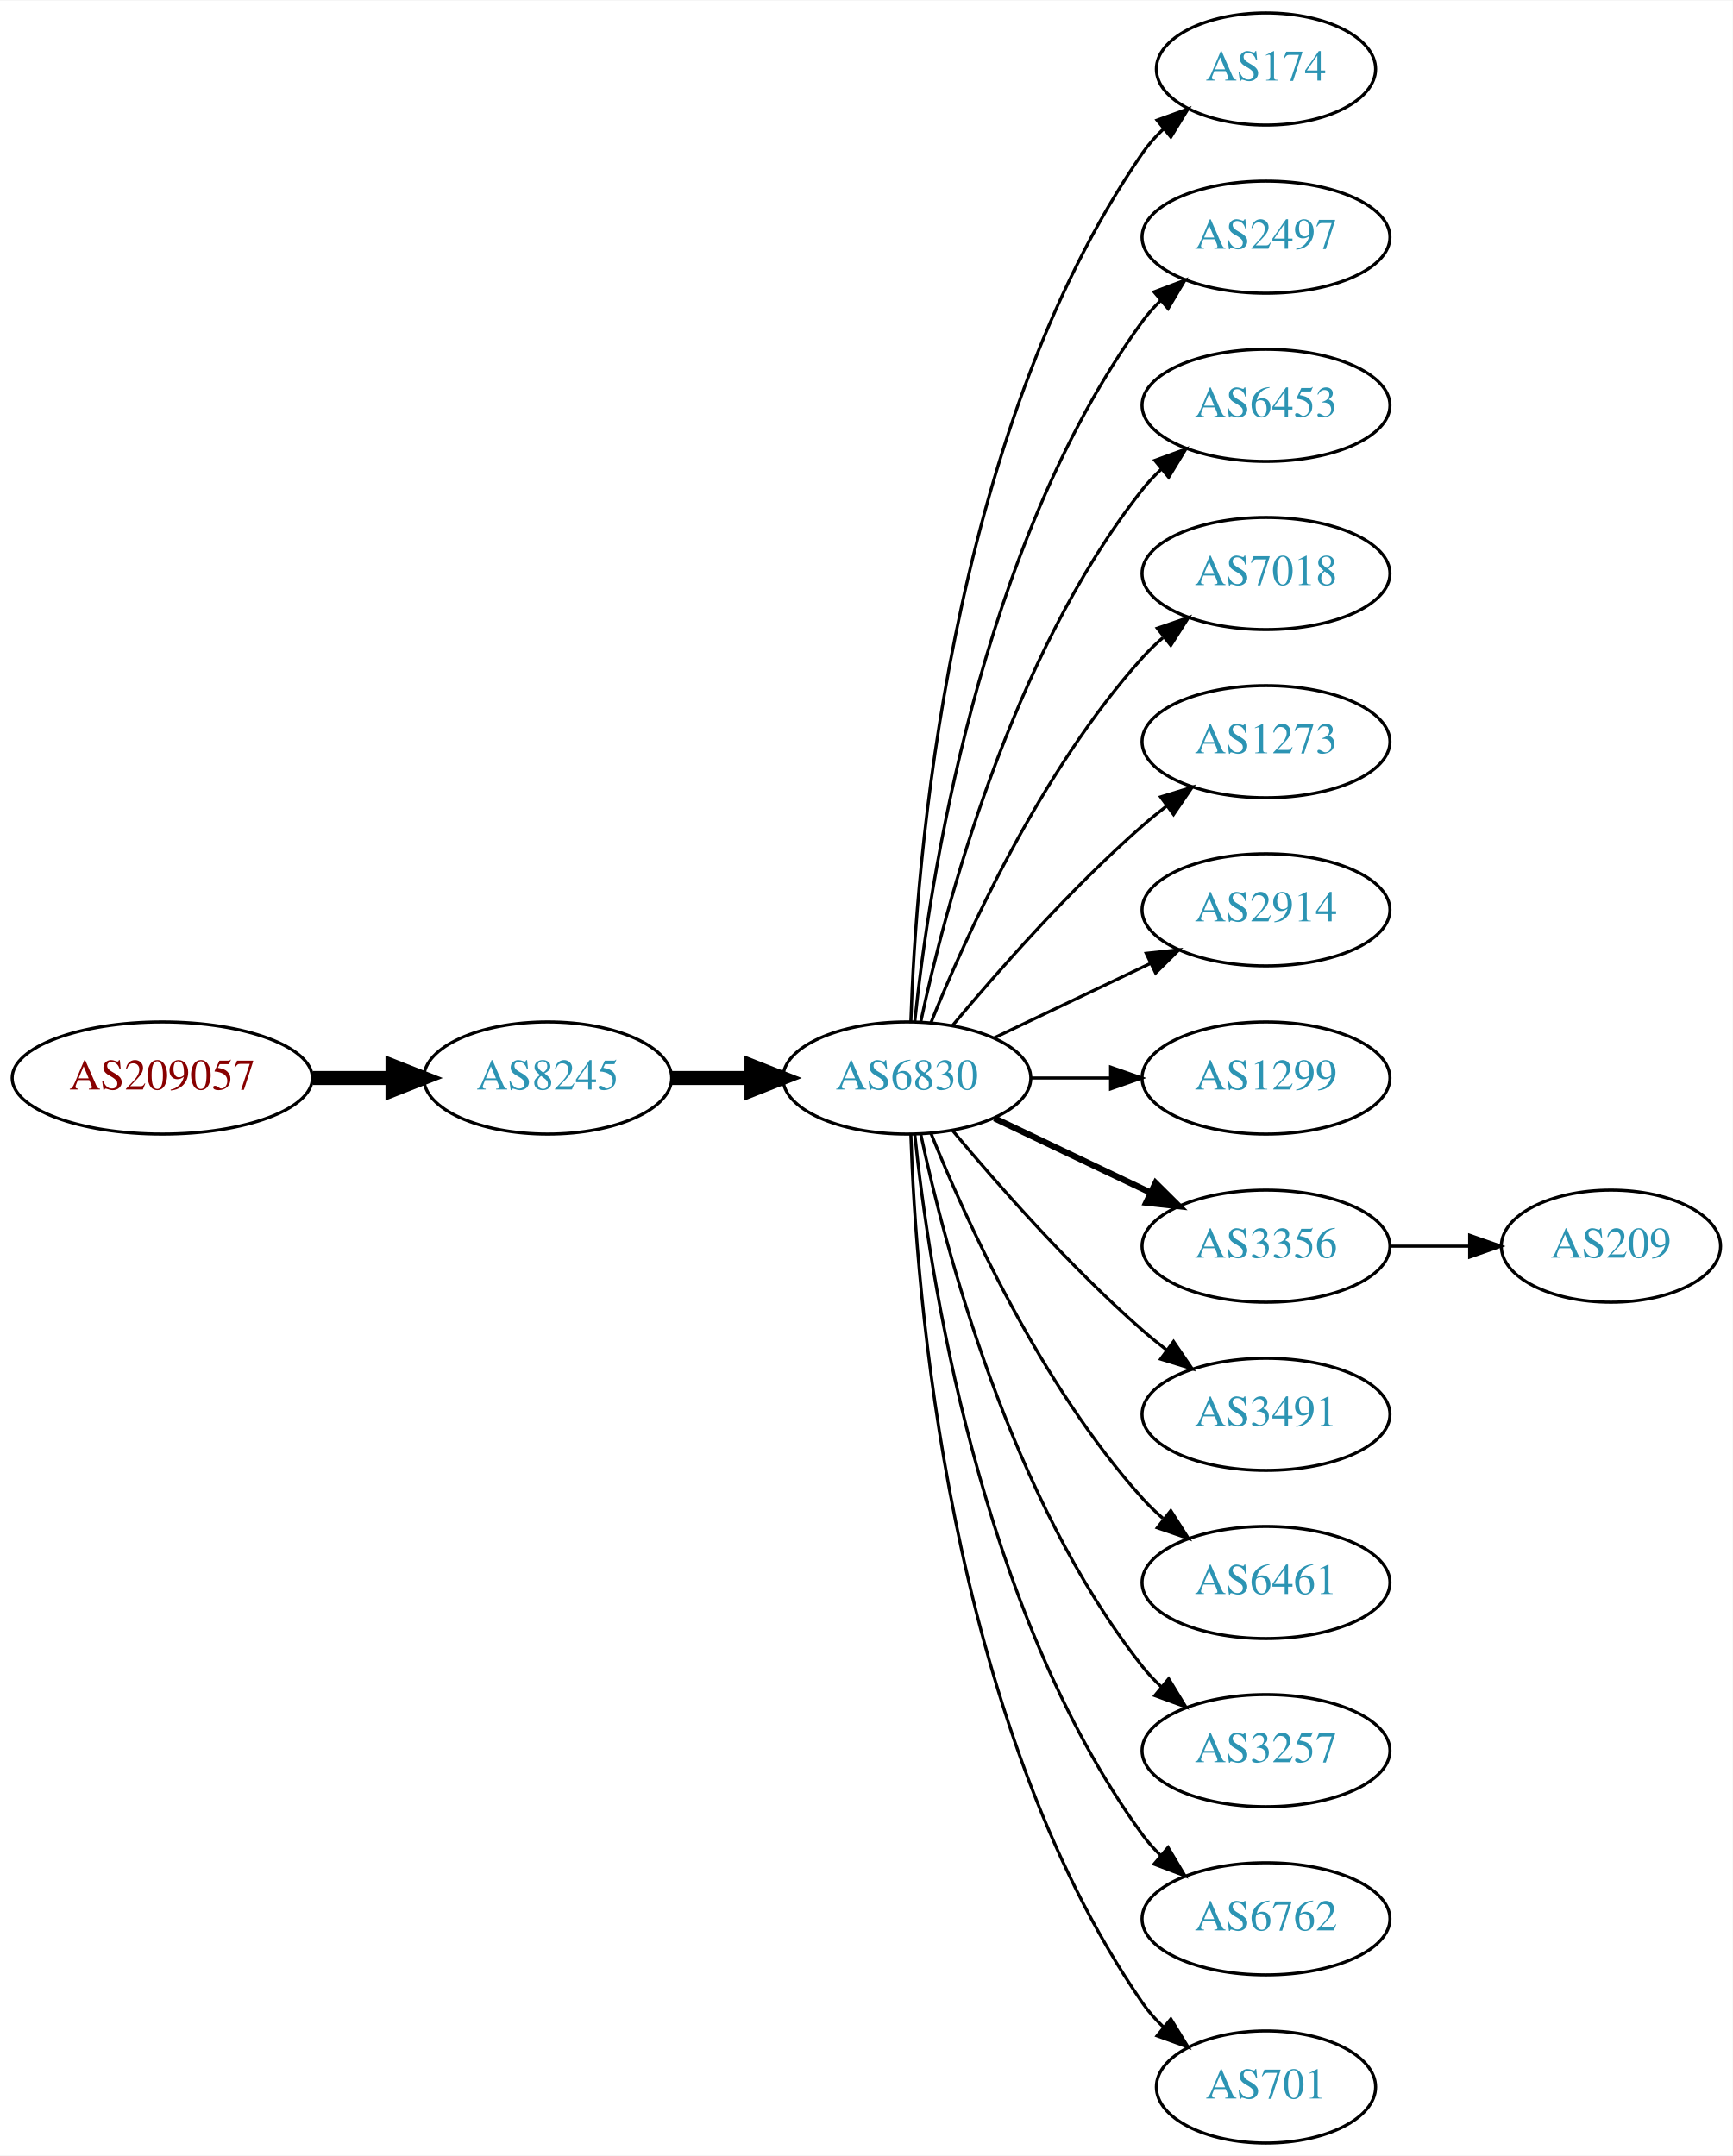
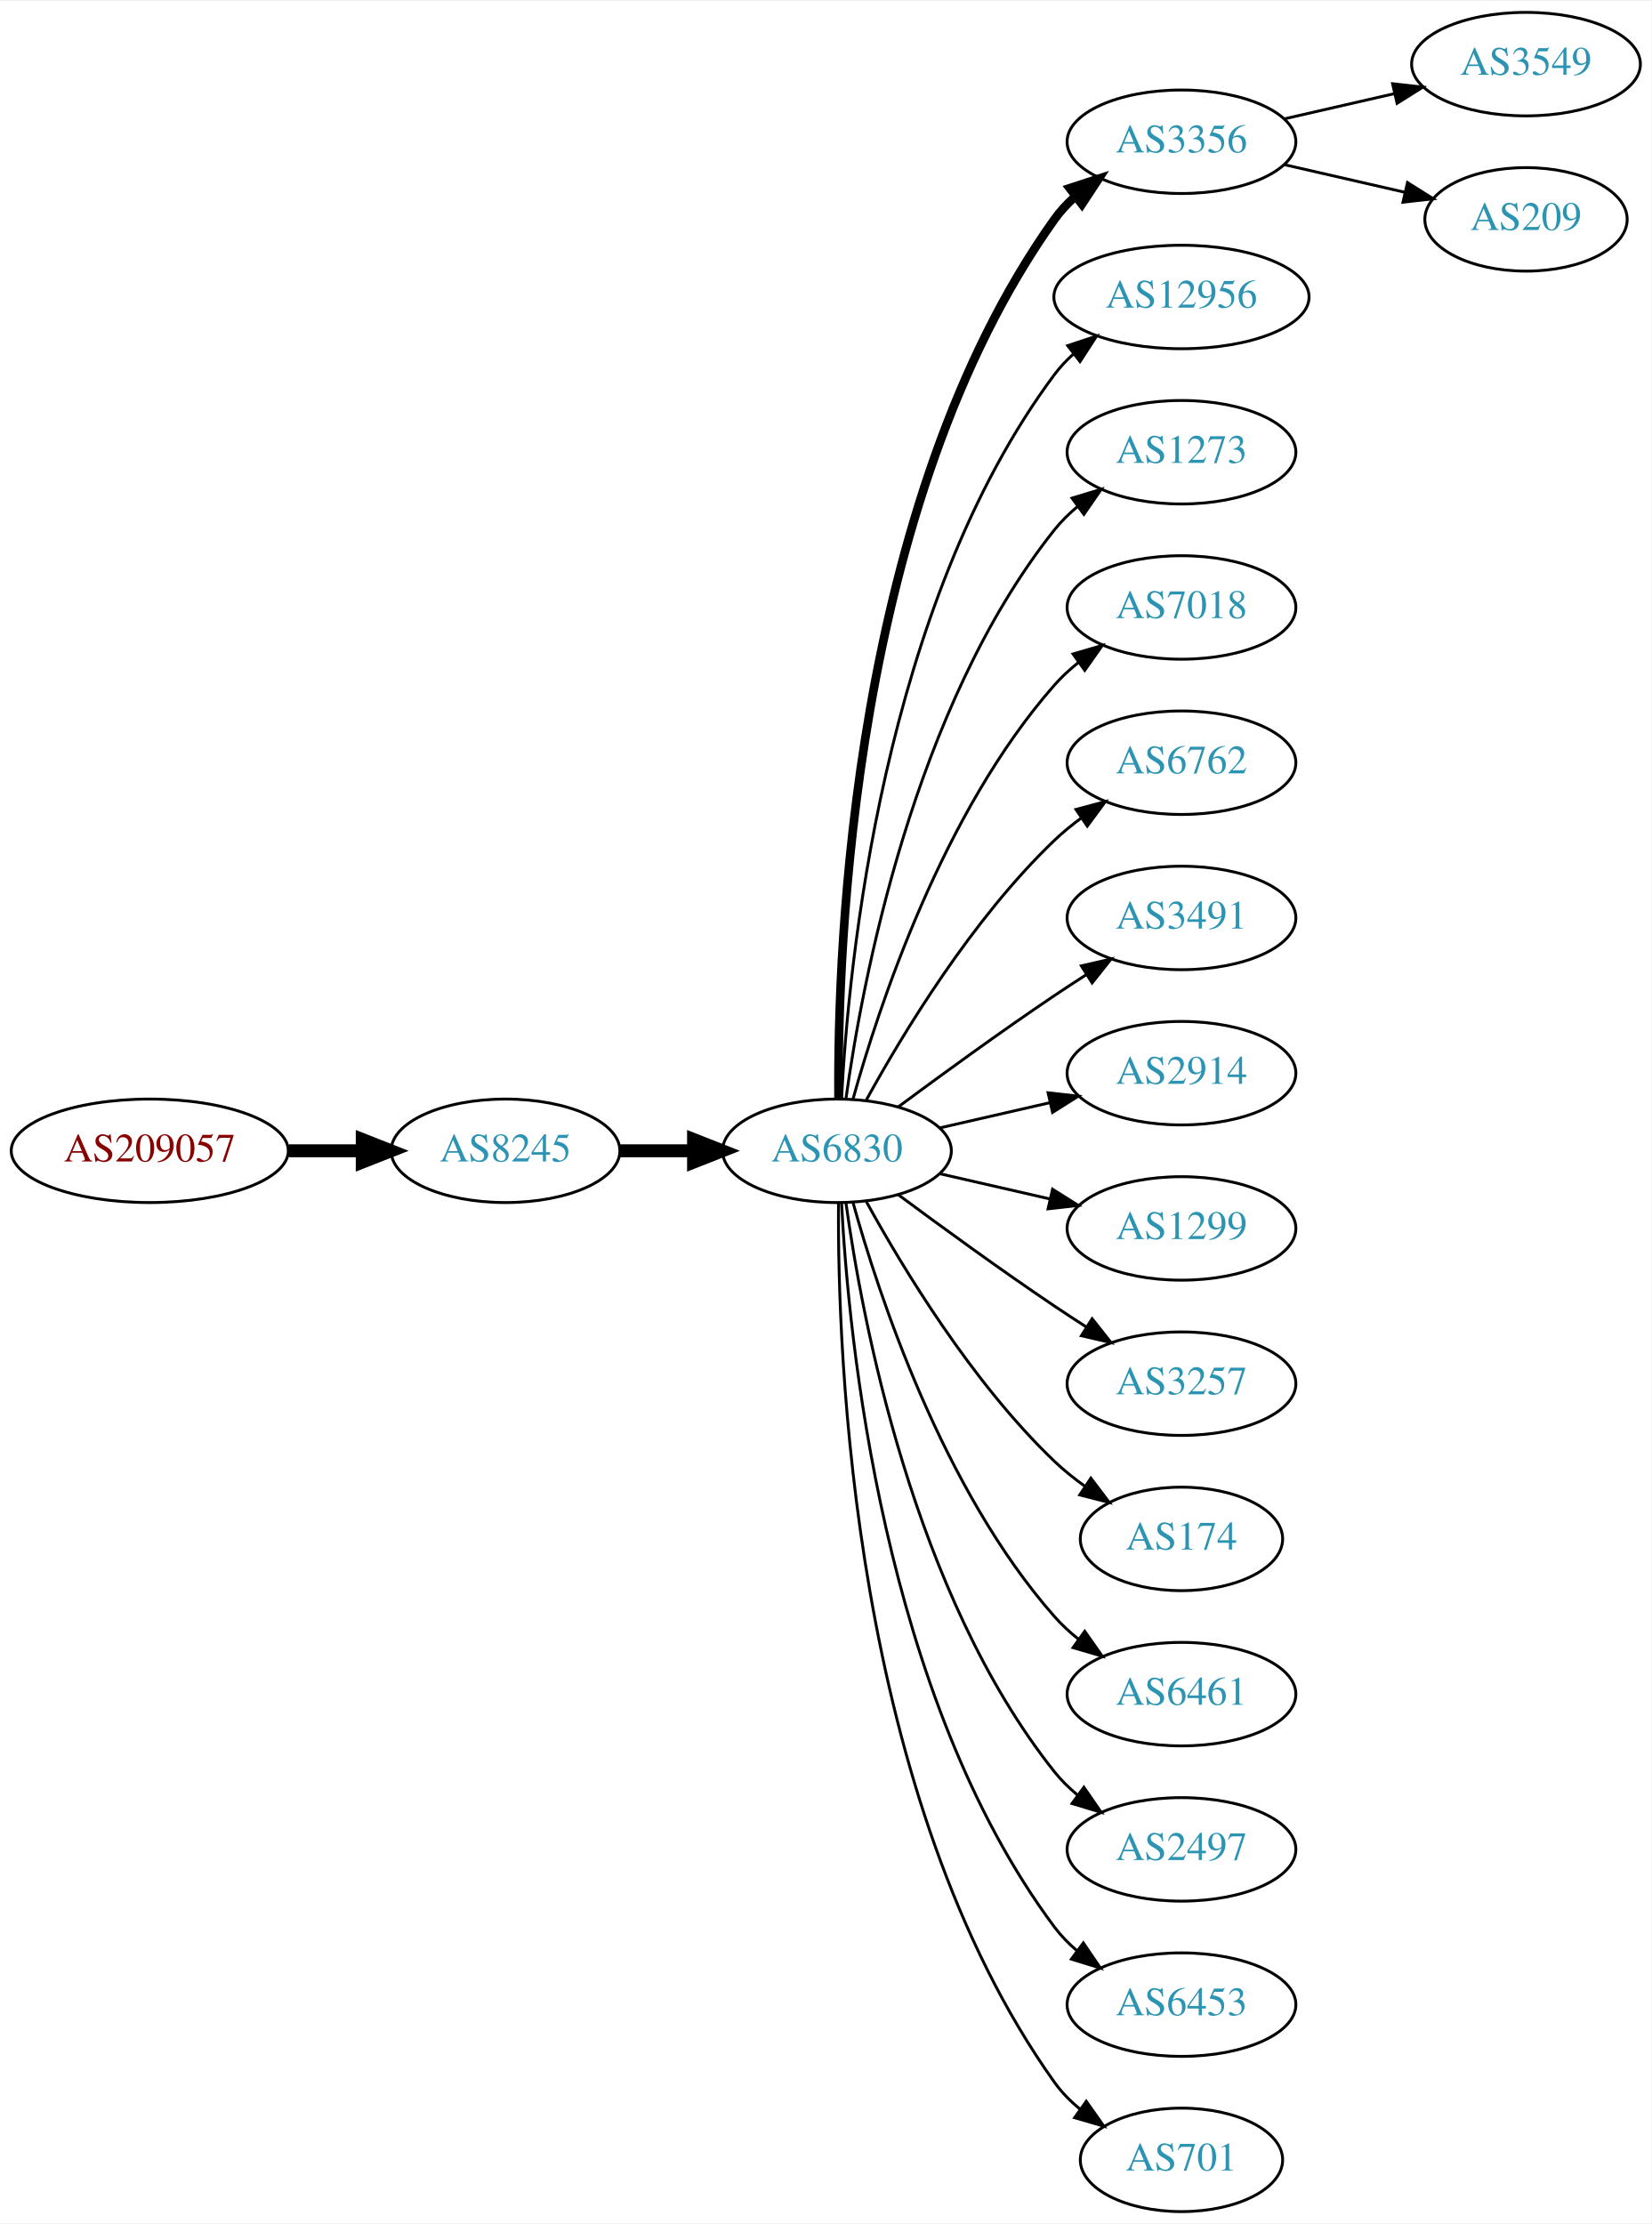
- <svg xmlns="http://www.w3.org/2000/svg" xmlns:xlink="http://www.w3.org/1999/xlink" width="556pt" height="692pt" viewBox="0.00 0.00 556.26 692.00">
-   <g id="graph0" class="graph" transform="scale(1 1) rotate(0) translate(4 688)">
-     <polygon fill="white" stroke="none" points="-4,4 -4,-688 552.264,-688 552.264,4 -4,4" />
+ <svg xmlns="http://www.w3.org/2000/svg" xmlns:xlink="http://www.w3.org/1999/xlink" width="574pt" height="773pt" viewBox="0.00 0.00 574.46 773.00">
+   <g id="graph0" class="graph" transform="scale(1 1) rotate(0) translate(4 769)">
+     <polygon fill="white" stroke="none" points="-4,4 -4,-769 570.463,-769 570.463,4 -4,4" />
    <g id="node1" class="node">
      <g id="a_node1">
        <a xlink:href="/asn/209057" xlink:title="AS209057 ~ netkey information technology gmbh [AT]">
-           <ellipse fill="#ffffff" stroke="black" cx="48.096" cy="-342" rx="48.192" ry="18" />
-           <text text-anchor="middle" x="48.096" y="-338.3" font-family="Times,serif" font-size="14.00" fill="#880000">AS209057</text>
+           <ellipse fill="#ffffff" stroke="black" cx="48.096" cy="-369" rx="48.192" ry="18" />
+           <text text-anchor="middle" x="48.096" y="-365.3" font-family="Times,serif" font-size="14.00" fill="#880000">AS209057</text>
        </a>
      </g>
    </g>
    <g id="node2" class="node">
      <g id="a_node2">
        <a xlink:href="/asn/8245" xlink:title="AS8245 ~ Video-Broadcast GmbH [AT]">
-           <ellipse fill="#ffffff" stroke="black" cx="171.838" cy="-342" rx="39.794" ry="18" />
-           <text text-anchor="middle" x="171.838" y="-338.3" font-family="Times,serif" font-size="14.00" fill="#2c94b3">AS8245</text>
+           <ellipse fill="#ffffff" stroke="black" cx="171.838" cy="-369" rx="39.794" ry="18" />
+           <text text-anchor="middle" x="171.838" y="-365.3" font-family="Times,serif" font-size="14.00" fill="#2c94b3">AS8245</text>
        </a>
      </g>
    </g>
    <g id="edge1" class="edge">
-       <path fill="none" stroke="black" stroke-width="4.5" d="M96.513,-342C104.867,-342 113.577,-342 121.969,-342" />
-       <polygon fill="black" stroke="black" stroke-width="4.5" points="122.004,-345.938 132.004,-342 122.004,-338.063 122.004,-345.938" />
+       <path fill="none" stroke="black" stroke-width="4.5" d="M96.513,-369C104.867,-369 113.577,-369 121.969,-369" />
+       <polygon fill="black" stroke="black" stroke-width="4.5" points="122.004,-372.938 132.004,-369 122.004,-365.063 122.004,-372.938" />
    </g>
    <g id="node3" class="node">
      <g id="a_node3">
        <a xlink:href="/asn/6830" xlink:title="AS6830 ~ LGI-UPC [AT]">
-           <ellipse fill="#ffffff" stroke="black" cx="287.131" cy="-342" rx="39.794" ry="18" />
-           <text text-anchor="middle" x="287.131" y="-338.3" font-family="Times,serif" font-size="14.00" fill="#2c94b3">AS6830</text>
+           <ellipse fill="#ffffff" stroke="black" cx="287.131" cy="-369" rx="39.794" ry="18" />
+           <text text-anchor="middle" x="287.131" y="-365.3" font-family="Times,serif" font-size="14.00" fill="#2c94b3">AS6830</text>
        </a>
      </g>
    </g>
    <g id="edge2" class="edge">
-       <path fill="none" stroke="black" stroke-width="4.5" d="M211.51,-342C219.713,-342 228.477,-342 237.009,-342" />
-       <polygon fill="black" stroke="black" stroke-width="4.5" points="237.248,-345.938 247.248,-342 237.248,-338.063 237.248,-345.938" />
+       <path fill="none" stroke="black" stroke-width="4.5" d="M211.51,-369C219.713,-369 228.477,-369 237.009,-369" />
+       <polygon fill="black" stroke="black" stroke-width="4.5" points="237.248,-372.938 247.248,-369 237.248,-365.063 237.248,-372.938" />
    </g>
    <g id="node4" class="node">
      <g id="a_node4">
-         <a xlink:href="/asn/174" xlink:title="AS174 ~ Cogent Communications [US]">
-           <ellipse fill="#ffffff" stroke="black" cx="402.424" cy="-666" rx="35.194" ry="18" />
-           <text text-anchor="middle" x="402.424" y="-662.3" font-family="Times,serif" font-size="14.00" fill="#2c94b3">AS174</text>
+         <a xlink:href="/asn/3356" xlink:title="AS3356 ~ Level 3 Parent, LLC [US]">
+           <ellipse fill="#ffffff" stroke="black" cx="406.973" cy="-720" rx="39.794" ry="18" />
+           <text text-anchor="middle" x="406.973" y="-716.3" font-family="Times,serif" font-size="14.00" fill="#2c94b3">AS3356</text>
        </a>
      </g>
    </g>
    <g id="edge3" class="edge">
-       <path fill="none" stroke="black" d="M288.411,-360.161C290.009,-409.461 300.158,-548.175 362.777,-639 364.682,-641.763 366.968,-644.333 369.464,-646.702" />
-       <polygon fill="black" stroke="black" points="367.453,-649.579 377.412,-653.194 371.882,-644.157 367.453,-649.579" />
+       <path fill="none" stroke="black" stroke-width="3" d="M287.68,-387.063C287.26,-439.503 292.414,-594.293 362.777,-693 364.779,-695.809 367.174,-698.388 369.795,-700.743" />
+       <polygon fill="black" stroke="black" stroke-width="3" points="368.099,-703.852 378.171,-707.139 372.348,-698.288 368.099,-703.852" />
    </g>
    <g id="node5" class="node">
      <g id="a_node5">
-         <a xlink:href="/asn/2497" xlink:title="AS2497 ~ Internet Initiative Japan Inc. [JP]">
-           <ellipse fill="#ffffff" stroke="black" cx="402.424" cy="-612" rx="39.794" ry="18" />
-           <text text-anchor="middle" x="402.424" y="-608.3" font-family="Times,serif" font-size="14.00" fill="#2c94b3">AS2497</text>
+         <a xlink:href="/asn/12956" xlink:title="AS12956 ~ TELXIUS [ES]">
+           <ellipse fill="#ffffff" stroke="black" cx="406.973" cy="-666" rx="44.393" ry="18" />
+           <text text-anchor="middle" x="406.973" y="-662.3" font-family="Times,serif" font-size="14.00" fill="#2c94b3">AS12956</text>
        </a>
      </g>
    </g>
    <g id="edge4" class="edge">
-       <path fill="none" stroke="black" d="M289.688,-360.256C294.158,-403.303 310.291,-512.94 362.777,-585 364.494,-587.357 366.481,-589.581 368.631,-591.663" />
-       <polygon fill="black" stroke="black" points="366.494,-594.439 376.405,-598.183 370.992,-589.075 366.494,-594.439" />
+       <path fill="none" stroke="black" d="M288.723,-387.023C291.099,-433.412 303.017,-558.893 362.777,-639 364.734,-641.623 367.027,-644.051 369.519,-646.287" />
+       <polygon fill="black" stroke="black" points="367.4,-649.072 377.452,-652.418 371.68,-643.534 367.4,-649.072" />
    </g>
    <g id="node6" class="node">
      <g id="a_node6">
-         <a xlink:href="/asn/6453" xlink:title="AS6453 ~ TATA COMMUNICATIONS (AMERICA) INC [US]">
-           <ellipse fill="#ffffff" stroke="black" cx="402.424" cy="-558" rx="39.794" ry="18" />
-           <text text-anchor="middle" x="402.424" y="-554.3" font-family="Times,serif" font-size="14.00" fill="#2c94b3">AS6453</text>
+         <a xlink:href="/asn/1273" xlink:title="AS1273 ~ Vodafone Group PLC [EU]">
+           <ellipse fill="#ffffff" stroke="black" cx="406.973" cy="-612" rx="39.794" ry="18" />
+           <text text-anchor="middle" x="406.973" y="-608.3" font-family="Times,serif" font-size="14.00" fill="#2c94b3">AS1273</text>
        </a>
      </g>
    </g>
    <g id="edge5" class="edge">
-       <path fill="none" stroke="black" d="M291.621,-360.16C299.252,-396.03 320.244,-477.155 362.777,-531 364.585,-533.288 366.638,-535.462 368.832,-537.51" />
-       <polygon fill="black" stroke="black" points="366.743,-540.323 376.692,-543.966 371.186,-534.914 366.743,-540.323" />
+       <path fill="none" stroke="black" d="M290.27,-387.17C295.77,-426.974 313.596,-523.233 362.777,-585 365.119,-587.94 367.873,-590.649 370.839,-593.121" />
+       <polygon fill="black" stroke="black" points="368.904,-596.042 379.045,-599.11 373.031,-590.388 368.904,-596.042" />
    </g>
    <g id="node7" class="node">
      <g id="a_node7">
        <a xlink:href="/asn/7018" xlink:title="AS7018 ~ AT&amp;T Services, Inc. [US]">
-           <ellipse fill="#ffffff" stroke="black" cx="402.424" cy="-504" rx="39.794" ry="18" />
-           <text text-anchor="middle" x="402.424" y="-500.3" font-family="Times,serif" font-size="14.00" fill="#2c94b3">AS7018</text>
+           <ellipse fill="#ffffff" stroke="black" cx="406.973" cy="-558" rx="39.794" ry="18" />
+           <text text-anchor="middle" x="406.973" y="-554.3" font-family="Times,serif" font-size="14.00" fill="#2c94b3">AS7018</text>
        </a>
      </g>
    </g>
    <g id="edge6" class="edge">
-       <path fill="none" stroke="black" d="M294.879,-359.787C305.93,-387.243 329.983,-440.578 362.777,-477 364.78,-479.224 366.999,-481.363 369.331,-483.397" />
-       <polygon fill="black" stroke="black" points="367.529,-486.433 377.55,-489.873 371.862,-480.935 367.529,-486.433" />
+       <path fill="none" stroke="black" d="M292.704,-386.946C301.61,-418.995 323.894,-486.842 362.777,-531 365.261,-533.821 368.111,-536.449 371.137,-538.871" />
+       <polygon fill="black" stroke="black" points="369.254,-541.828 379.426,-544.791 373.322,-536.131 369.254,-541.828" />
    </g>
    <g id="node8" class="node">
      <g id="a_node8">
-         <a xlink:href="/asn/1273" xlink:title="AS1273 ~ Vodafone Group PLC [EU]">
-           <ellipse fill="#ffffff" stroke="black" cx="402.424" cy="-450" rx="39.794" ry="18" />
-           <text text-anchor="middle" x="402.424" y="-446.3" font-family="Times,serif" font-size="14.00" fill="#2c94b3">AS1273</text>
+         <a xlink:href="/asn/6762" xlink:title="AS6762 ~ TELECOM ITALIA SPARKLE S.p.A. [IT]">
+           <ellipse fill="#ffffff" stroke="black" cx="406.973" cy="-504" rx="39.794" ry="18" />
+           <text text-anchor="middle" x="406.973" y="-500.3" font-family="Times,serif" font-size="14.00" fill="#2c94b3">AS6762</text>
        </a>
      </g>
    </g>
    <g id="edge7" class="edge">
-       <path fill="none" stroke="black" d="M301.761,-358.817C316.044,-375.929 339.59,-402.745 362.777,-423 365.243,-425.154 367.882,-427.294 370.579,-429.372" />
-       <polygon fill="black" stroke="black" points="368.604,-432.264 378.733,-435.37 372.752,-426.625 368.604,-432.264" />
+       <path fill="none" stroke="black" d="M297.372,-386.713C309.918,-409.561 334.095,-449.611 362.777,-477 365.646,-479.739 368.834,-482.347 372.144,-484.785" />
+       <polygon fill="black" stroke="black" points="370.267,-487.742 380.503,-490.477 374.207,-481.956 370.267,-487.742" />
    </g>
    <g id="node9" class="node">
      <g id="a_node9">
-         <a xlink:href="/asn/2914" xlink:title="AS2914 ~ NTT America, Inc. [US]">
-           <ellipse fill="#ffffff" stroke="black" cx="402.424" cy="-396" rx="39.794" ry="18" />
-           <text text-anchor="middle" x="402.424" y="-392.3" font-family="Times,serif" font-size="14.00" fill="#2c94b3">AS2914</text>
+         <a xlink:href="/asn/3491" xlink:title="AS3491 ~ PCCW Global, Inc. [US]">
+           <ellipse fill="#ffffff" stroke="black" cx="406.973" cy="-450" rx="39.794" ry="18" />
+           <text text-anchor="middle" x="406.973" y="-446.3" font-family="Times,serif" font-size="14.00" fill="#2c94b3">AS3491</text>
        </a>
      </g>
    </g>
    <g id="edge8" class="edge">
-       <path fill="none" stroke="black" d="M315.267,-354.934C330.261,-362.081 349.082,-371.052 365.306,-378.785" />
-       <polygon fill="black" stroke="black" points="363.976,-382.028 374.509,-383.171 366.988,-375.709 363.976,-382.028" />
+       <path fill="none" stroke="black" d="M308.461,-384.277C323.324,-395.304 344.068,-410.407 362.777,-423 366.326,-425.389 370.077,-427.839 373.825,-430.242" />
+       <polygon fill="black" stroke="black" points="372.151,-433.325 382.474,-435.712 375.893,-427.409 372.151,-433.325" />
    </g>
    <g id="node10" class="node">
      <g id="a_node10">
-         <a xlink:href="/asn/1299" xlink:title="AS1299 ~ Telia Carrier [EU]">
-           <ellipse fill="#ffffff" stroke="black" cx="402.424" cy="-342" rx="39.794" ry="18" />
-           <text text-anchor="middle" x="402.424" y="-338.3" font-family="Times,serif" font-size="14.00" fill="#2c94b3">AS1299</text>
+         <a xlink:href="/asn/2914" xlink:title="AS2914 ~ NTT America, Inc. [US]">
+           <ellipse fill="#ffffff" stroke="black" cx="406.973" cy="-396" rx="39.794" ry="18" />
+           <text text-anchor="middle" x="406.973" y="-392.3" font-family="Times,serif" font-size="14.00" fill="#2c94b3">AS2914</text>
        </a>
      </g>
    </g>
    <g id="edge9" class="edge">
-       <path fill="none" stroke="black" d="M326.803,-342C335.006,-342 343.77,-342 352.302,-342" />
-       <polygon fill="black" stroke="black" points="352.541,-345.5 362.541,-342 352.541,-338.5 352.541,-345.5" />
+       <path fill="none" stroke="black" d="M322.85,-376.955C334.85,-379.704 348.471,-382.825 361.164,-385.733" />
+       <polygon fill="black" stroke="black" points="360.566,-389.187 371.095,-388.009 362.129,-382.364 360.566,-389.187" />
    </g>
    <g id="node11" class="node">
      <g id="a_node11">
-         <a xlink:href="/asn/3356" xlink:title="AS3356 ~ Level 3 Parent, LLC [US]">
-           <ellipse fill="#ffffff" stroke="black" cx="402.424" cy="-288" rx="39.794" ry="18" />
-           <text text-anchor="middle" x="402.424" y="-284.3" font-family="Times,serif" font-size="14.00" fill="#2c94b3">AS3356</text>
+         <a xlink:href="/asn/1299" xlink:title="AS1299 ~ Telia Carrier [EU]">
+           <ellipse fill="#ffffff" stroke="black" cx="406.973" cy="-342" rx="39.794" ry="18" />
+           <text text-anchor="middle" x="406.973" y="-338.3" font-family="Times,serif" font-size="14.00" fill="#2c94b3">AS1299</text>
        </a>
      </g>
    </g>
    <g id="edge10" class="edge">
-       <path fill="none" stroke="black" stroke-width="2" d="M315.267,-329.066C330.261,-321.919 349.082,-312.948 365.306,-305.215" />
-       <polygon fill="black" stroke="black" stroke-width="2" points="366.988,-308.291 374.509,-300.829 363.976,-301.972 366.988,-308.291" />
+       <path fill="none" stroke="black" d="M322.85,-361.045C334.85,-358.296 348.471,-355.175 361.164,-352.267" />
+       <polygon fill="black" stroke="black" points="362.129,-355.636 371.095,-349.991 360.566,-348.813 362.129,-355.636" />
    </g>
    <g id="node12" class="node">
      <g id="a_node12">
-         <a xlink:href="/asn/3491" xlink:title="AS3491 ~ PCCW Global, Inc. [US]">
-           <ellipse fill="#ffffff" stroke="black" cx="402.424" cy="-234" rx="39.794" ry="18" />
-           <text text-anchor="middle" x="402.424" y="-230.3" font-family="Times,serif" font-size="14.00" fill="#2c94b3">AS3491</text>
+         <a xlink:href="/asn/3257" xlink:title="AS3257 ~ GTT [DE]">
+           <ellipse fill="#ffffff" stroke="black" cx="406.973" cy="-288" rx="39.794" ry="18" />
+           <text text-anchor="middle" x="406.973" y="-284.3" font-family="Times,serif" font-size="14.00" fill="#2c94b3">AS3257</text>
        </a>
      </g>
    </g>
    <g id="edge11" class="edge">
-       <path fill="none" stroke="black" d="M301.761,-325.183C316.044,-308.071 339.59,-281.255 362.777,-261 365.243,-258.846 367.882,-256.706 370.579,-254.628" />
-       <polygon fill="black" stroke="black" points="372.752,-257.375 378.733,-248.63 368.604,-251.736 372.752,-257.375" />
+       <path fill="none" stroke="black" d="M308.461,-353.723C323.324,-342.696 344.068,-327.593 362.777,-315 366.326,-312.611 370.077,-310.161 373.825,-307.758" />
+       <polygon fill="black" stroke="black" points="375.893,-310.591 382.474,-302.288 372.151,-304.675 375.893,-310.591" />
    </g>
    <g id="node13" class="node">
      <g id="a_node13">
-         <a xlink:href="/asn/6461" xlink:title="AS6461 ~ Zayo Bandwidth [US]">
-           <ellipse fill="#ffffff" stroke="black" cx="402.424" cy="-180" rx="39.794" ry="18" />
-           <text text-anchor="middle" x="402.424" y="-176.3" font-family="Times,serif" font-size="14.00" fill="#2c94b3">AS6461</text>
+         <a xlink:href="/asn/174" xlink:title="AS174 ~ Cogent Communications [US]">
+           <ellipse fill="#ffffff" stroke="black" cx="406.973" cy="-234" rx="35.194" ry="18" />
+           <text text-anchor="middle" x="406.973" y="-230.3" font-family="Times,serif" font-size="14.00" fill="#2c94b3">AS174</text>
        </a>
      </g>
    </g>
    <g id="edge12" class="edge">
-       <path fill="none" stroke="black" d="M294.879,-324.213C305.93,-296.757 329.983,-243.422 362.777,-207 364.78,-204.776 366.999,-202.637 369.331,-200.603" />
-       <polygon fill="black" stroke="black" points="371.862,-203.065 377.55,-194.127 367.529,-197.567 371.862,-203.065" />
+       <path fill="none" stroke="black" d="M297.372,-351.287C309.918,-328.439 334.095,-288.389 362.777,-261 366.031,-257.893 369.698,-254.954 373.485,-252.24" />
+       <polygon fill="black" stroke="black" points="375.462,-255.128 381.853,-246.678 371.587,-249.299 375.462,-255.128" />
    </g>
    <g id="node14" class="node">
      <g id="a_node14">
-         <a xlink:href="/asn/3257" xlink:title="AS3257 ~ GTT [DE]">
-           <ellipse fill="#ffffff" stroke="black" cx="402.424" cy="-126" rx="39.794" ry="18" />
-           <text text-anchor="middle" x="402.424" y="-122.3" font-family="Times,serif" font-size="14.00" fill="#2c94b3">AS3257</text>
+         <a xlink:href="/asn/6461" xlink:title="AS6461 ~ Zayo Bandwidth [US]">
+           <ellipse fill="#ffffff" stroke="black" cx="406.973" cy="-180" rx="39.794" ry="18" />
+           <text text-anchor="middle" x="406.973" y="-176.3" font-family="Times,serif" font-size="14.00" fill="#2c94b3">AS6461</text>
        </a>
      </g>
    </g>
    <g id="edge13" class="edge">
-       <path fill="none" stroke="black" d="M291.621,-323.84C299.252,-287.97 320.244,-206.845 362.777,-153 364.585,-150.712 366.638,-148.538 368.832,-146.49" />
-       <polygon fill="black" stroke="black" points="371.186,-149.086 376.692,-140.034 366.743,-143.677 371.186,-149.086" />
+       <path fill="none" stroke="black" d="M292.704,-351.054C301.61,-319.005 323.894,-251.158 362.777,-207 365.261,-204.179 368.111,-201.551 371.137,-199.129" />
+       <polygon fill="black" stroke="black" points="373.322,-201.869 379.426,-193.209 369.254,-196.172 373.322,-201.869" />
    </g>
    <g id="node15" class="node">
      <g id="a_node15">
-         <a xlink:href="/asn/6762" xlink:title="AS6762 ~ TELECOM ITALIA SPARKLE S.p.A. [IT]">
-           <ellipse fill="#ffffff" stroke="black" cx="402.424" cy="-72" rx="39.794" ry="18" />
-           <text text-anchor="middle" x="402.424" y="-68.3" font-family="Times,serif" font-size="14.00" fill="#2c94b3">AS6762</text>
+         <a xlink:href="/asn/2497" xlink:title="AS2497 ~ Internet Initiative Japan Inc. [JP]">
+           <ellipse fill="#ffffff" stroke="black" cx="406.973" cy="-126" rx="39.794" ry="18" />
+           <text text-anchor="middle" x="406.973" y="-122.3" font-family="Times,serif" font-size="14.00" fill="#2c94b3">AS2497</text>
        </a>
      </g>
    </g>
    <g id="edge14" class="edge">
-       <path fill="none" stroke="black" d="M289.688,-323.744C294.158,-280.697 310.291,-171.06 362.777,-99 364.494,-96.643 366.481,-94.419 368.631,-92.337" />
-       <polygon fill="black" stroke="black" points="370.992,-94.925 376.405,-85.817 366.494,-89.561 370.992,-94.925" />
+       <path fill="none" stroke="black" d="M290.27,-350.83C295.77,-311.026 313.596,-214.767 362.777,-153 365.119,-150.06 367.873,-147.351 370.839,-144.879" />
+       <polygon fill="black" stroke="black" points="373.031,-147.612 379.045,-138.89 368.904,-141.958 373.031,-147.612" />
    </g>
    <g id="node16" class="node">
      <g id="a_node16">
-         <a xlink:href="/asn/701" xlink:title="AS701 ~ UUNET [US]">
-           <ellipse fill="#ffffff" stroke="black" cx="402.424" cy="-18" rx="35.194" ry="18" />
-           <text text-anchor="middle" x="402.424" y="-14.3" font-family="Times,serif" font-size="14.00" fill="#2c94b3">AS701</text>
+         <a xlink:href="/asn/6453" xlink:title="AS6453 ~ TATA COMMUNICATIONS (AMERICA) INC [US]">
+           <ellipse fill="#ffffff" stroke="black" cx="406.973" cy="-72" rx="39.794" ry="18" />
+           <text text-anchor="middle" x="406.973" y="-68.3" font-family="Times,serif" font-size="14.00" fill="#2c94b3">AS6453</text>
        </a>
      </g>
    </g>
    <g id="edge15" class="edge">
-       <path fill="none" stroke="black" d="M288.411,-323.839C290.009,-274.539 300.158,-135.825 362.777,-45 364.682,-42.237 366.968,-39.667 369.464,-37.298" />
-       <polygon fill="black" stroke="black" points="371.882,-39.843 377.412,-30.806 367.453,-34.421 371.882,-39.843" />
+       <path fill="none" stroke="black" d="M288.723,-350.977C291.099,-304.588 303.017,-179.107 362.777,-99 365.025,-95.987 367.717,-93.231 370.643,-90.728" />
+       <polygon fill="black" stroke="black" points="372.838,-93.459 378.795,-84.697 368.674,-87.831 372.838,-93.459" />
    </g>
    <g id="node17" class="node">
      <g id="a_node17">
+         <a xlink:href="/asn/701" xlink:title="AS701 ~ UUNET [US]">
+           <ellipse fill="#ffffff" stroke="black" cx="406.973" cy="-18" rx="35.194" ry="18" />
+           <text text-anchor="middle" x="406.973" y="-14.3" font-family="Times,serif" font-size="14.00" fill="#2c94b3">AS701</text>
+         </a>
+       </g>
+     </g>
+     <g id="edge16" class="edge">
+       <path fill="none" stroke="black" d="M287.68,-350.937C287.26,-298.497 292.414,-143.707 362.777,-45 365.261,-41.516 368.348,-38.385 371.722,-35.598" />
+       <polygon fill="black" stroke="black" points="373.861,-38.371 379.967,-29.713 369.794,-32.673 373.861,-38.371" />
+     </g>
+     <g id="node18" class="node">
+       <g id="a_node18">
+         <a xlink:href="/asn/3549" xlink:title="AS3549 ~ Level 3 Parent, LLC [US]">
+           <ellipse fill="#ffffff" stroke="black" cx="526.816" cy="-747" rx="39.794" ry="18" />
+           <text text-anchor="middle" x="526.816" y="-743.3" font-family="Times,serif" font-size="14.00" fill="#2c94b3">AS3549</text>
+         </a>
+       </g>
+     </g>
+     <g id="edge17" class="edge">
+       <path fill="none" stroke="black" d="M442.693,-727.955C454.693,-730.704 468.314,-733.825 481.006,-736.733" />
+       <polygon fill="black" stroke="black" points="480.409,-740.187 490.938,-739.009 481.972,-733.364 480.409,-740.187" />
+     </g>
+     <g id="node19" class="node">
+       <g id="a_node19">
        <a xlink:href="/asn/209" xlink:title="AS209 ~ CenturyLink Communications, LLC [US]">
-           <ellipse fill="#ffffff" stroke="black" cx="513.167" cy="-288" rx="35.194" ry="18" />
-           <text text-anchor="middle" x="513.167" y="-284.3" font-family="Times,serif" font-size="14.00" fill="#2c94b3">AS209</text>
-         </a>
-       </g>
-     </g>
-     <g id="edge16" class="edge">
-       <path fill="none" stroke="black" d="M442.376,-288C450.608,-288 459.354,-288 467.77,-288" />
-       <polygon fill="black" stroke="black" points="467.815,-291.5 477.815,-288 467.815,-284.5 467.815,-291.5" />
+           <ellipse fill="#ffffff" stroke="black" cx="526.816" cy="-693" rx="35.194" ry="18" />
+           <text text-anchor="middle" x="526.816" y="-689.3" font-family="Times,serif" font-size="14.00" fill="#2c94b3">AS209</text>
+         </a>
+       </g>
+     </g>
+     <g id="edge18" class="edge">
+       <path fill="none" stroke="black" d="M442.693,-712.045C455.785,-709.045 470.807,-705.604 484.448,-702.478" />
+       <polygon fill="black" stroke="black" points="485.59,-705.807 494.555,-700.162 484.026,-698.984 485.59,-705.807" />
    </g>
  </g>
</svg>
